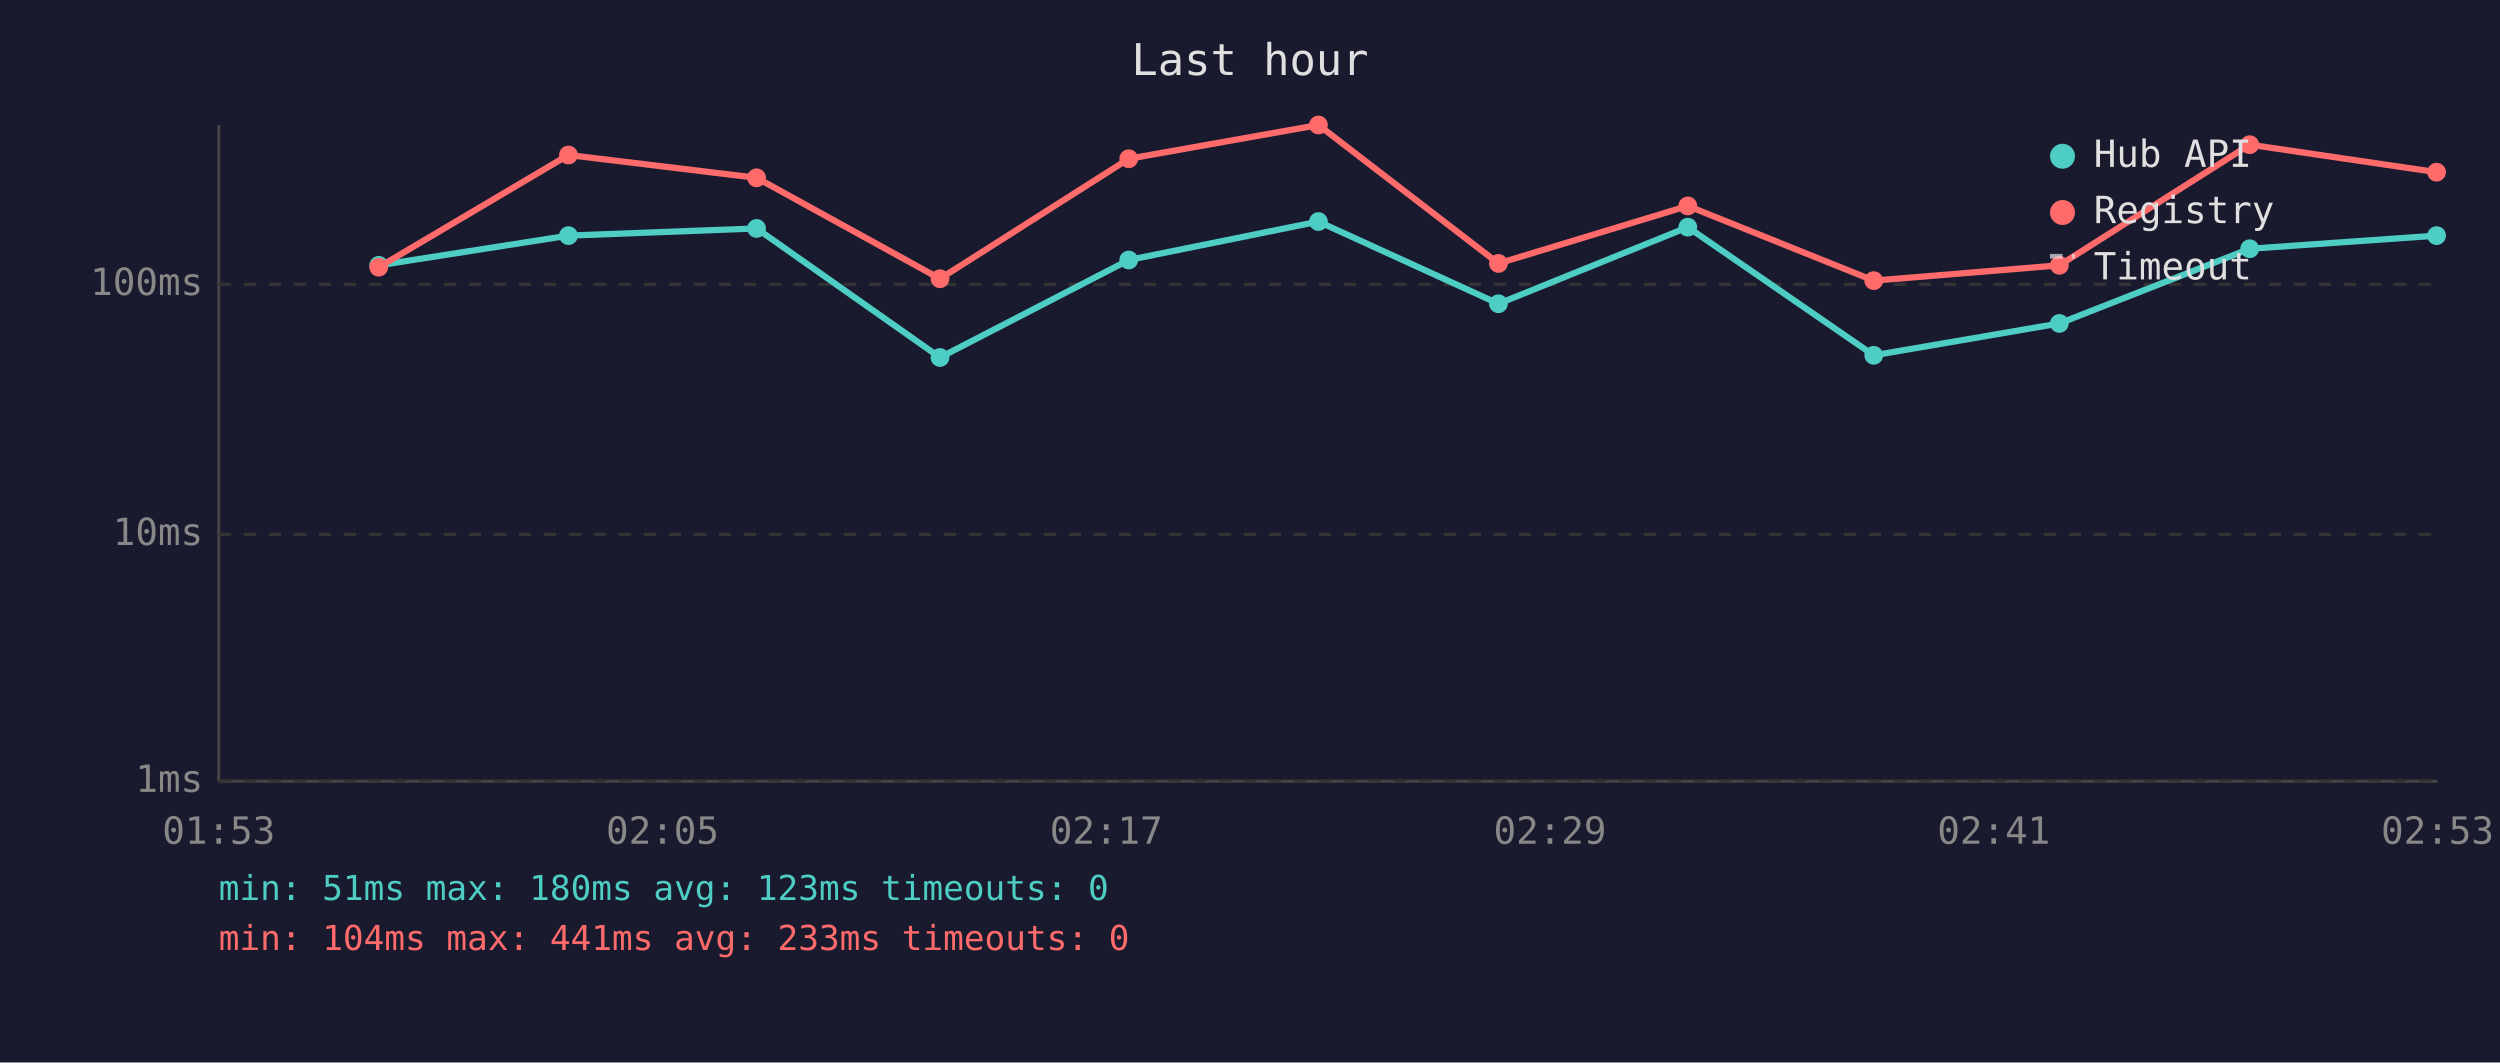
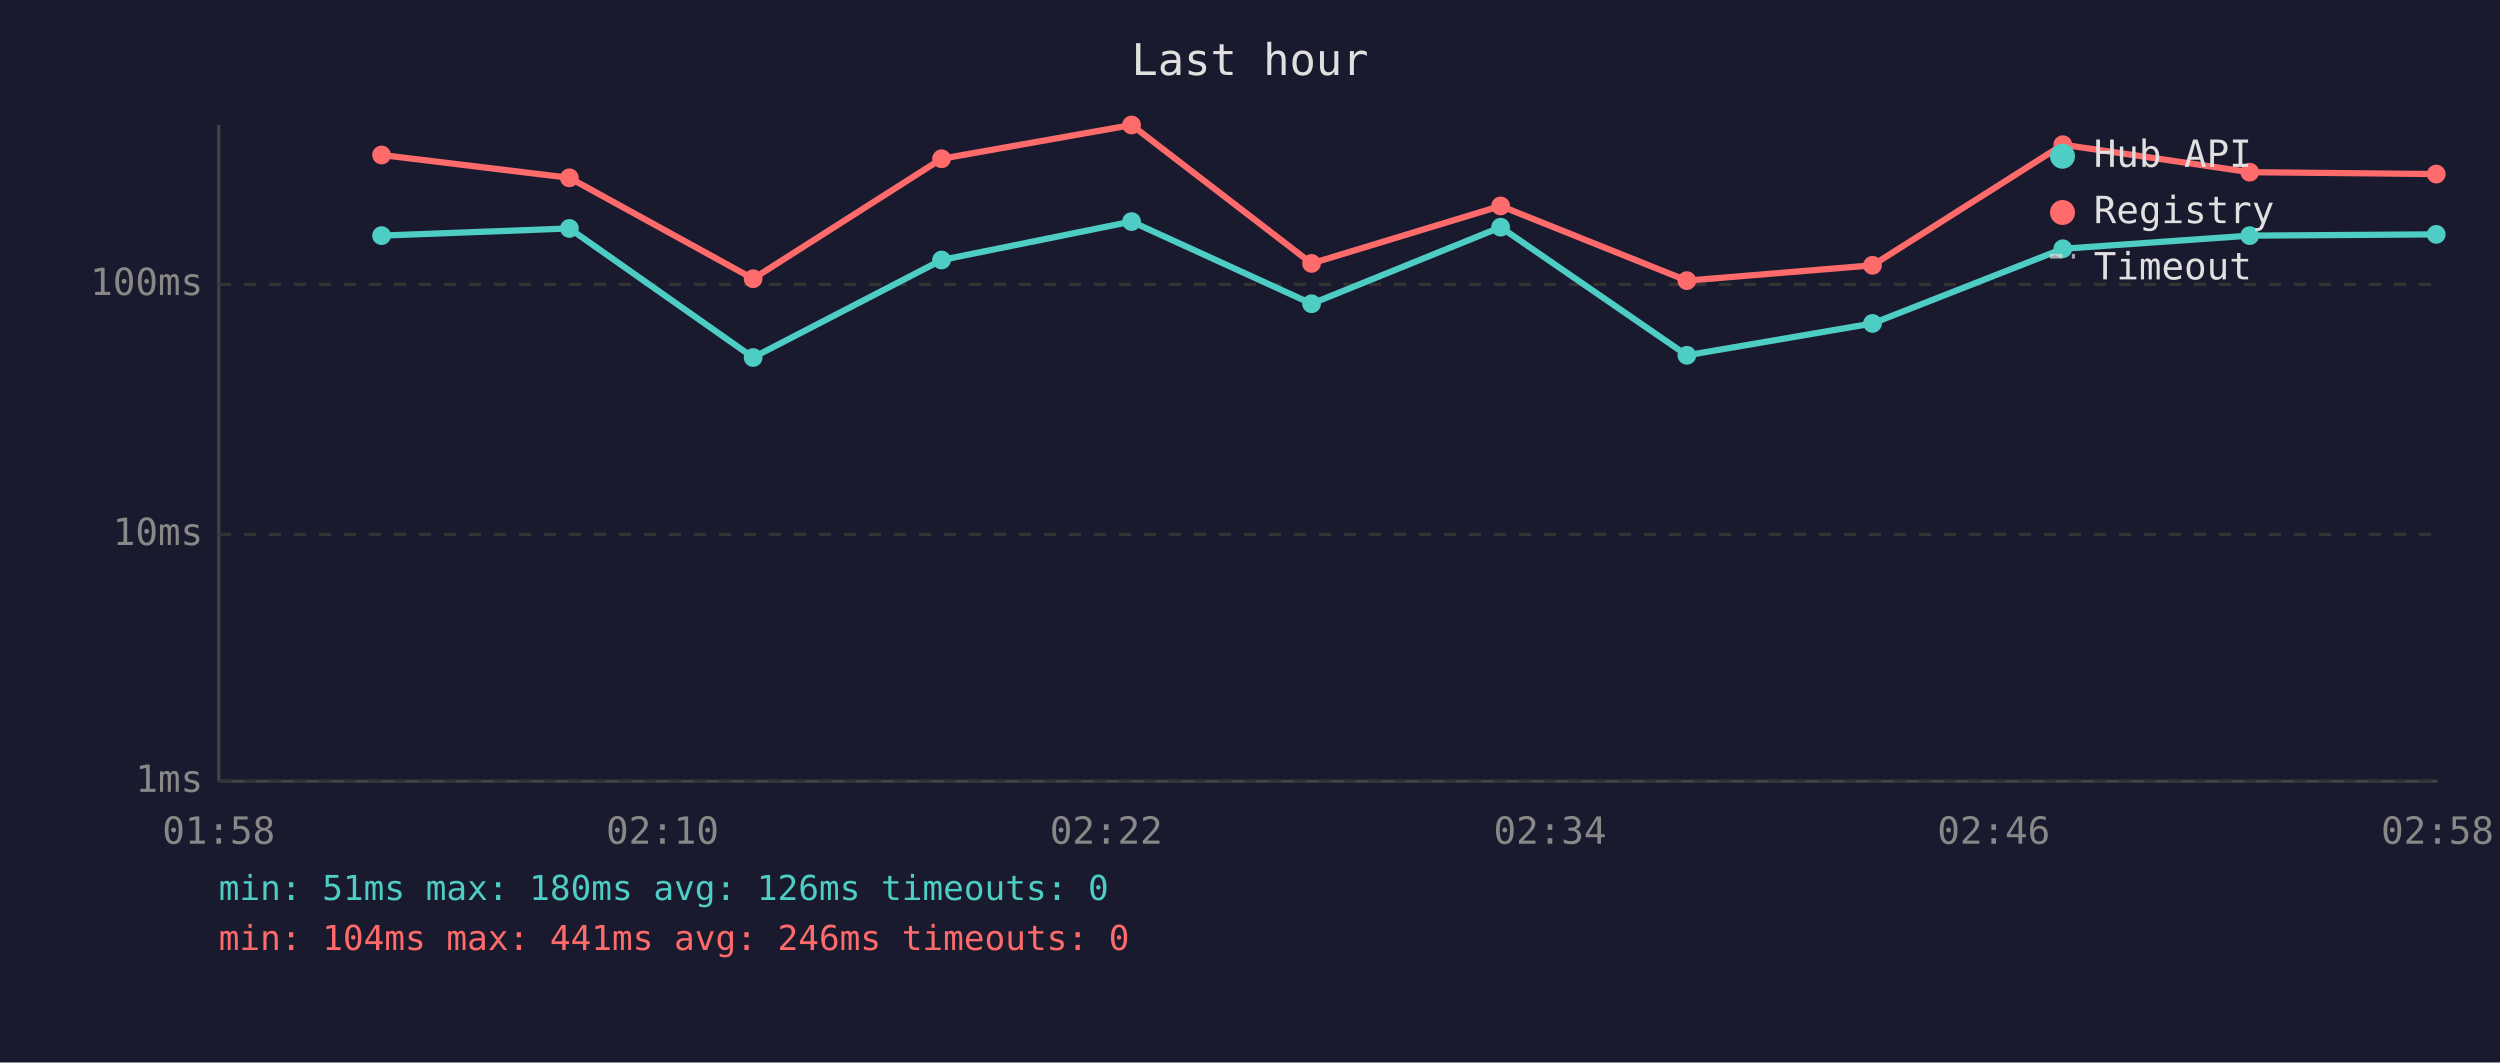
<svg xmlns="http://www.w3.org/2000/svg" viewBox="0 0 800 340" font-family="monospace" font-size="12">
  <rect width="800" height="340" fill="#1a1a2e" />
  <text x="400" y="24" fill="#e0e0e0" font-size="14" text-anchor="middle">Last hour</text>
  <line x1="70" y1="40" x2="70" y2="250" stroke="#444" stroke-width="1" />
  <line x1="70" y1="250" x2="780" y2="250" stroke="#444" stroke-width="1" />
  <line x1="70" y1="250" x2="780" y2="250" stroke="#333" stroke-width="1" stroke-dasharray="4" />
  <text x="65" y="250" fill="#888" text-anchor="end" dominant-baseline="middle">1ms</text>
  <line x1="70" y1="171" x2="780" y2="171" stroke="#333" stroke-width="1" stroke-dasharray="4" />
  <text x="65" y="171" fill="#888" text-anchor="end" dominant-baseline="middle">10ms</text>
  <line x1="70" y1="91" x2="780" y2="91" stroke="#333" stroke-width="1" stroke-dasharray="4" />
  <text x="65" y="91" fill="#888" text-anchor="end" dominant-baseline="middle">100ms</text>
-   <text x="70" y="270" fill="#888" text-anchor="middle">01:53</text>
-   <text x="212" y="270" fill="#888" text-anchor="middle">02:05</text>
-   <text x="354" y="270" fill="#888" text-anchor="middle">02:17</text>
-   <text x="496" y="270" fill="#888" text-anchor="middle">02:29</text>
-   <text x="638" y="270" fill="#888" text-anchor="middle">02:41</text>
-   <text x="780" y="270" fill="#888" text-anchor="middle">02:53</text>
-   <polyline points="121.2,84.9 181.9,75.4 242.1,73.1 300.8,114.4 361.2,83.2 421.9,70.9 479.5,97.2 540.1,72.7 599.6,113.7 659.0,103.5 719.9,79.6 779.7,75.4" fill="none" stroke="#4ecdc4" stroke-width="2" opacity="1" />
-   <circle cx="121.2" cy="84.9" r="3" fill="#4ecdc4" />
-   <circle cx="181.9" cy="75.4" r="3" fill="#4ecdc4" />
-   <circle cx="242.1" cy="73.1" r="3" fill="#4ecdc4" />
-   <circle cx="300.8" cy="114.4" r="3" fill="#4ecdc4" />
-   <circle cx="361.2" cy="83.2" r="3" fill="#4ecdc4" />
-   <circle cx="421.9" cy="70.9" r="3" fill="#4ecdc4" />
-   <circle cx="479.5" cy="97.2" r="3" fill="#4ecdc4" />
-   <circle cx="540.1" cy="72.7" r="3" fill="#4ecdc4" />
-   <circle cx="599.6" cy="113.7" r="3" fill="#4ecdc4" />
-   <circle cx="659.0" cy="103.5" r="3" fill="#4ecdc4" />
-   <circle cx="719.9" cy="79.6" r="3" fill="#4ecdc4" />
-   <circle cx="779.7" cy="75.4" r="3" fill="#4ecdc4" />
-   <polyline points="121.2,85.5 181.9,49.6 242.1,56.9 300.8,89.2 361.2,50.8 421.9,40.0 479.5,84.3 540.1,65.9 599.6,89.8 659.0,84.9 719.9,46.3 779.7,55.1" fill="none" stroke="#ff6b6b" stroke-width="2" opacity="1" />
-   <circle cx="121.2" cy="85.5" r="3" fill="#ff6b6b" />
-   <circle cx="181.9" cy="49.6" r="3" fill="#ff6b6b" />
-   <circle cx="242.1" cy="56.9" r="3" fill="#ff6b6b" />
-   <circle cx="300.8" cy="89.2" r="3" fill="#ff6b6b" />
-   <circle cx="361.2" cy="50.8" r="3" fill="#ff6b6b" />
-   <circle cx="421.9" cy="40.0" r="3" fill="#ff6b6b" />
-   <circle cx="479.5" cy="84.3" r="3" fill="#ff6b6b" />
-   <circle cx="540.1" cy="65.9" r="3" fill="#ff6b6b" />
-   <circle cx="599.6" cy="89.8" r="3" fill="#ff6b6b" />
-   <circle cx="659.0" cy="84.9" r="3" fill="#ff6b6b" />
-   <circle cx="719.9" cy="46.3" r="3" fill="#ff6b6b" />
-   <circle cx="779.7" cy="55.1" r="3" fill="#ff6b6b" />
+   <text x="70" y="270" fill="#888" text-anchor="middle">01:58</text>
+   <text x="212" y="270" fill="#888" text-anchor="middle">02:10</text>
+   <text x="354" y="270" fill="#888" text-anchor="middle">02:22</text>
+   <text x="496" y="270" fill="#888" text-anchor="middle">02:34</text>
+   <text x="638" y="270" fill="#888" text-anchor="middle">02:46</text>
+   <text x="780" y="270" fill="#888" text-anchor="middle">02:58</text>
+   <polyline points="122.1,75.4 182.2,73.1 241.0,114.4 301.3,83.2 362.1,70.9 419.7,97.2 480.2,72.7 539.8,113.7 599.2,103.5 660.1,79.6 719.9,75.4 779.6,75.0" fill="none" stroke="#4ecdc4" stroke-width="2" opacity="1" />
+   <circle cx="122.1" cy="75.4" r="3" fill="#4ecdc4" />
+   <circle cx="182.2" cy="73.1" r="3" fill="#4ecdc4" />
+   <circle cx="241.0" cy="114.4" r="3" fill="#4ecdc4" />
+   <circle cx="301.3" cy="83.2" r="3" fill="#4ecdc4" />
+   <circle cx="362.1" cy="70.9" r="3" fill="#4ecdc4" />
+   <circle cx="419.7" cy="97.2" r="3" fill="#4ecdc4" />
+   <circle cx="480.2" cy="72.7" r="3" fill="#4ecdc4" />
+   <circle cx="539.8" cy="113.7" r="3" fill="#4ecdc4" />
+   <circle cx="599.2" cy="103.5" r="3" fill="#4ecdc4" />
+   <circle cx="660.1" cy="79.6" r="3" fill="#4ecdc4" />
+   <circle cx="719.9" cy="75.4" r="3" fill="#4ecdc4" />
+   <circle cx="779.6" cy="75.0" r="3" fill="#4ecdc4" />
+   <polyline points="122.1,49.6 182.2,56.9 241.0,89.2 301.3,50.8 362.1,40.0 419.7,84.3 480.2,65.9 539.8,89.8 599.2,84.9 660.1,46.3 719.9,55.1 779.6,55.7" fill="none" stroke="#ff6b6b" stroke-width="2" opacity="1" />
+   <circle cx="122.1" cy="49.6" r="3" fill="#ff6b6b" />
+   <circle cx="182.2" cy="56.9" r="3" fill="#ff6b6b" />
+   <circle cx="241.0" cy="89.2" r="3" fill="#ff6b6b" />
+   <circle cx="301.3" cy="50.8" r="3" fill="#ff6b6b" />
+   <circle cx="362.1" cy="40.0" r="3" fill="#ff6b6b" />
+   <circle cx="419.7" cy="84.3" r="3" fill="#ff6b6b" />
+   <circle cx="480.2" cy="65.9" r="3" fill="#ff6b6b" />
+   <circle cx="539.8" cy="89.8" r="3" fill="#ff6b6b" />
+   <circle cx="599.2" cy="84.9" r="3" fill="#ff6b6b" />
+   <circle cx="660.1" cy="46.3" r="3" fill="#ff6b6b" />
+   <circle cx="719.9" cy="55.1" r="3" fill="#ff6b6b" />
+   <circle cx="779.6" cy="55.7" r="3" fill="#ff6b6b" />
  <circle cx="660" cy="50" r="4" fill="#4ecdc4" />
  <text x="670" y="50" fill="#e0e0e0" dominant-baseline="middle">Hub API</text>
  <circle cx="660" cy="68" r="4" fill="#ff6b6b" />
  <text x="670" y="68" fill="#e0e0e0" dominant-baseline="middle">Registry</text>
  <line x1="656" y1="82" x2="664" y2="82" stroke="#e0e0e0" stroke-width="1.5" stroke-dasharray="4,3" opacity="0.7" />
  <text x="670" y="86" fill="#e0e0e0" dominant-baseline="middle">Timeout</text>
-   <text x="70" y="288" fill="#4ecdc4" font-size="11">min: 51ms  max: 180ms  avg: 123ms  timeouts: 0</text>
-   <text x="70" y="304" fill="#ff6b6b" font-size="11">min: 104ms  max: 441ms  avg: 233ms  timeouts: 0</text>
+   <text x="70" y="288" fill="#4ecdc4" font-size="11">min: 51ms  max: 180ms  avg: 126ms  timeouts: 0</text>
+   <text x="70" y="304" fill="#ff6b6b" font-size="11">min: 104ms  max: 441ms  avg: 246ms  timeouts: 0</text>
</svg>
